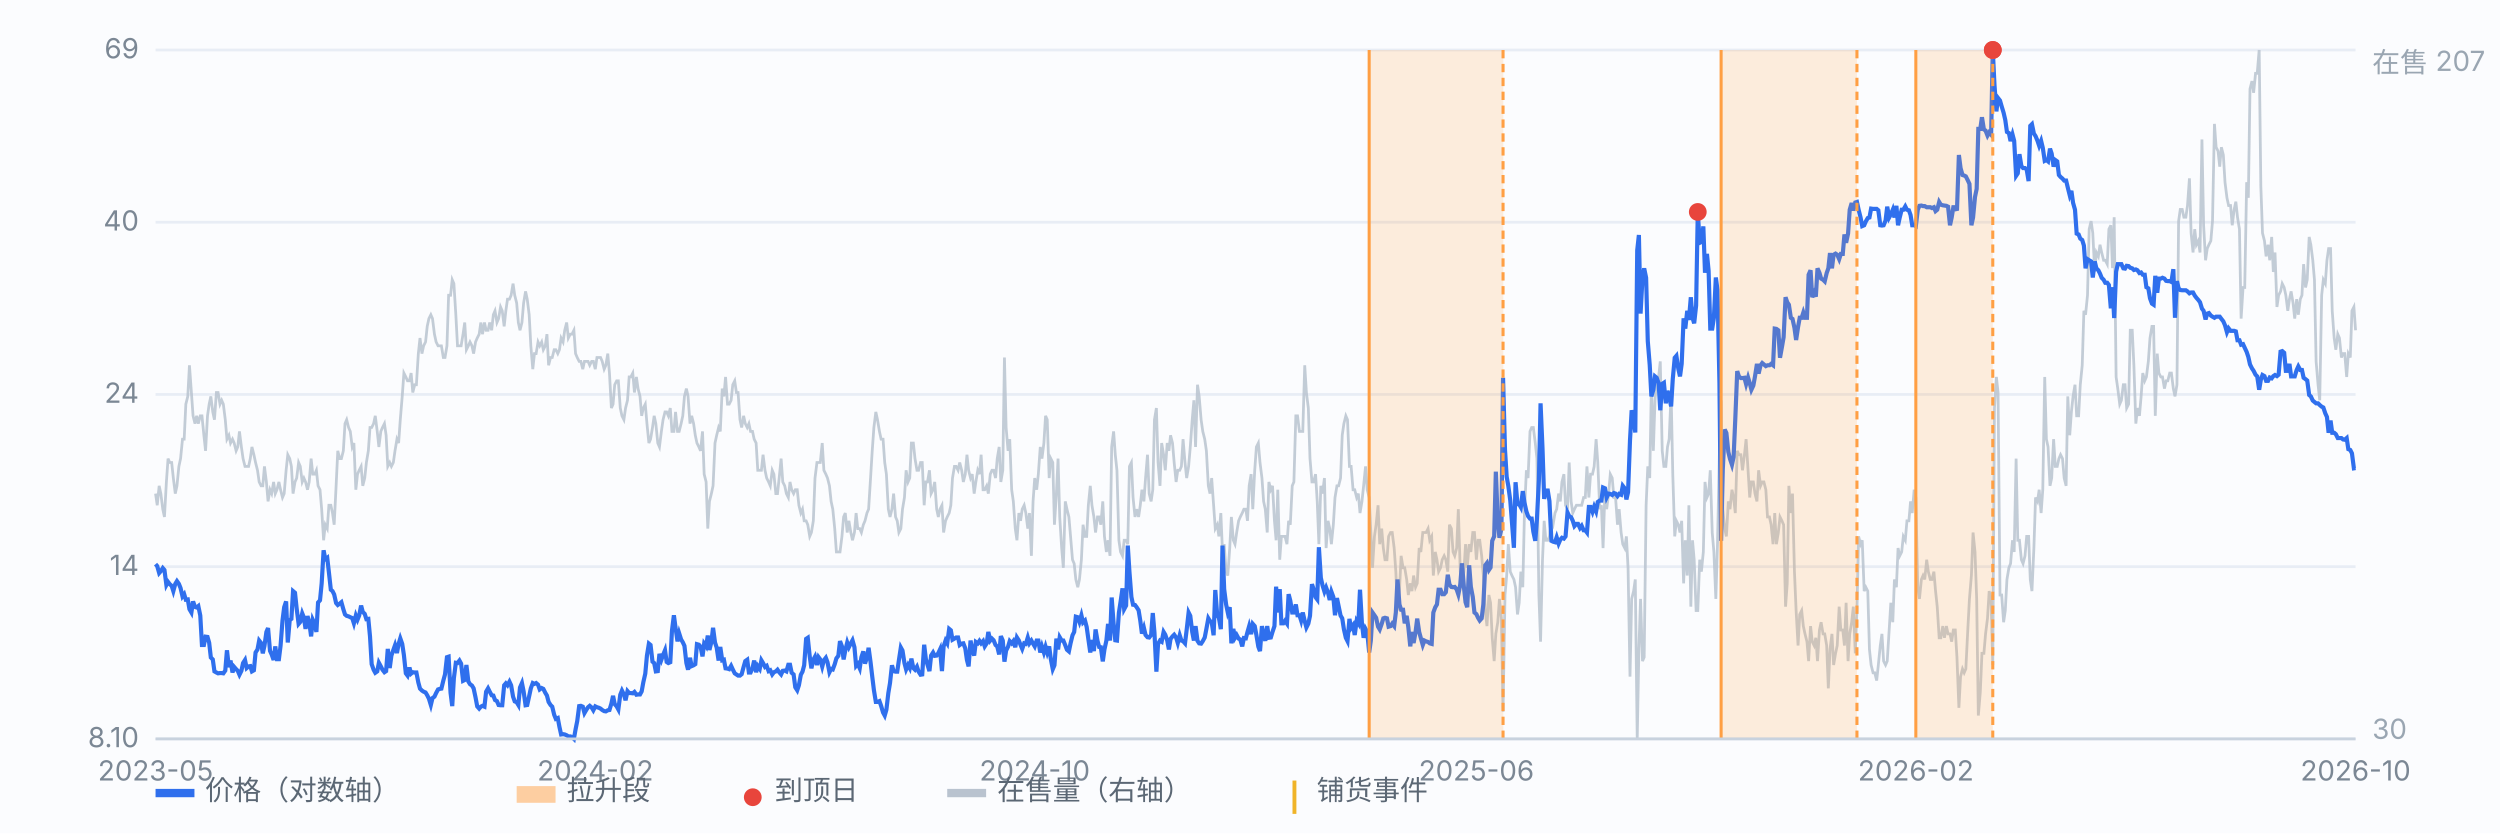
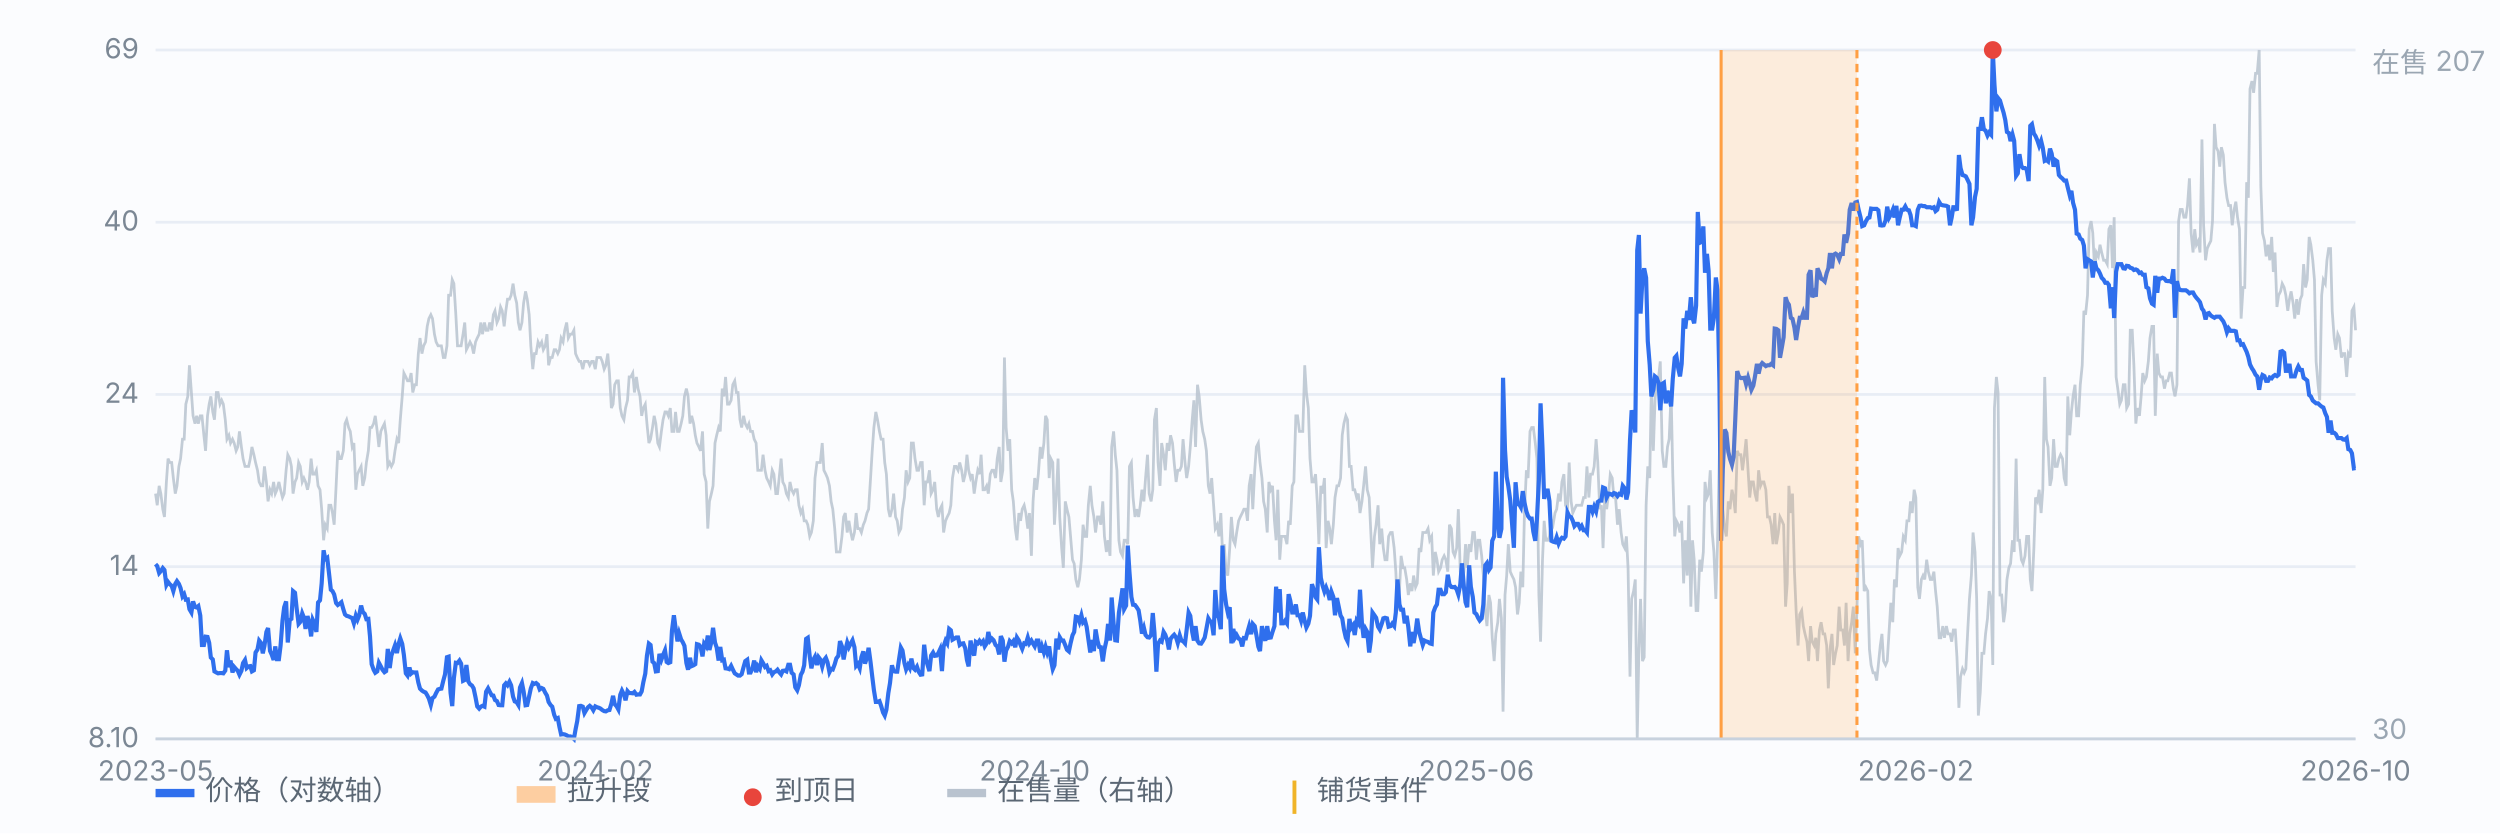
<svg xmlns="http://www.w3.org/2000/svg" viewBox="0 0 900 300" preserveAspectRatio="xMidYMid meet" style="width:100%;max-width:900px;height:auto;display:block" font-family="-apple-system,Segoe UI,Microsoft YaHei,sans-serif" font-size="10">
  <rect x="0" y="0" width="900" height="300" fill="#fbfcfe" />
  <line x1="56" y1="266.0" x2="848" y2="266.0" stroke="#e8edf5" stroke-width="1" />
  <text x="50" y="269.0" text-anchor="end" fill="#7b8794">8.10</text>
  <line x1="56" y1="204.0" x2="848" y2="204.0" stroke="#e8edf5" stroke-width="1" />
  <text x="50" y="207.0" text-anchor="end" fill="#7b8794">14</text>
  <line x1="56" y1="142.0" x2="848" y2="142.0" stroke="#e8edf5" stroke-width="1" />
  <text x="50" y="145.0" text-anchor="end" fill="#7b8794">24</text>
  <line x1="56" y1="80.0" x2="848" y2="80.0" stroke="#e8edf5" stroke-width="1" />
  <text x="50" y="83.0" text-anchor="end" fill="#7b8794">40</text>
  <line x1="56" y1="18.0" x2="848" y2="18.0" stroke="#e8edf5" stroke-width="1" />
  <text x="50" y="21.0" text-anchor="end" fill="#7b8794">69</text>
  <path d="M56.0 177.7 L56.6 181.9 L57.3 174.9 L57.9 177.7 L58.6 183.3 L59.2 186.1 L59.9 173.5 L60.5 165.1 L61.1 166.5 L61.8 166.5 L62.4 172.1 L63.1 177.7 L63.7 174.9 L64.4 167.9 L65.0 165.1 L65.7 158.1 L66.3 158.1 L66.9 145.5 L67.6 142.7 L68.2 131.5 L68.9 141.3 L69.5 149.7 L70.2 152.5 L70.8 149.7 L71.4 152.5 L72.1 149.7 L72.7 149.7 L73.4 156.7 L74.0 162.3 L74.7 149.7 L75.3 145.5 L75.9 142.7 L76.6 148.3 L77.2 151.1 L77.9 141.3 L78.5 141.3 L79.2 145.5 L79.8 144.1 L80.4 145.5 L81.1 151.1 L81.7 158.1 L82.4 156.7 L83.0 159.5 L83.7 158.1 L84.3 159.5 L85.0 162.3 L85.6 160.9 L86.2 155.3 L86.9 160.9 L87.5 165.1 L88.2 167.9 L88.8 167.9 L89.5 167.9 L90.1 165.1 L90.7 160.9 L91.4 163.7 L92.0 166.5 L92.7 169.3 L93.3 173.5 L94.0 174.9 L94.6 174.9 L95.2 167.9 L95.9 173.5 L96.5 180.5 L97.2 176.3 L97.8 177.7 L98.5 173.5 L99.1 177.7 L99.7 176.3 L100.4 173.5 L101.0 176.3 L101.7 179.1 L102.3 177.7 L103.0 169.3 L103.6 163.7 L104.3 165.1 L104.9 167.9 L105.5 177.7 L106.2 173.5 L106.8 172.1 L107.5 166.5 L108.1 167.9 L108.8 173.5 L109.4 172.1 L110.0 173.5 L110.7 176.3 L111.3 173.5 L112.0 165.1 L112.6 170.7 L113.3 170.7 L113.9 169.3 L114.5 174.9 L115.2 176.3 L115.8 183.3 L116.5 194.5 L117.1 188.9 L117.8 190.3 L118.4 181.9 L119.1 181.9 L119.7 184.7 L120.3 188.9 L121.0 174.9 L121.6 162.3 L122.3 165.1 L122.9 165.1 L123.6 162.3 L124.2 152.5 L124.8 151.1 L125.5 153.9 L126.1 155.3 L126.8 160.9 L127.4 159.5 L128.1 176.3 L128.7 170.7 L129.3 169.3 L130.0 167.9 L130.6 174.9 L131.3 172.1 L131.9 166.5 L132.6 162.3 L133.2 153.9 L133.8 153.9 L134.5 152.5 L135.1 149.7 L135.8 155.3 L136.4 160.9 L137.1 155.3 L137.7 153.9 L138.4 152.5 L139.0 156.7 L139.6 167.9 L140.3 166.5 L140.9 167.9 L141.6 166.5 L142.2 162.3 L142.9 158.1 L143.5 159.5 L144.1 151.1 L144.8 142.7 L145.4 134.3 L146.1 135.7 L146.7 137.1 L147.4 137.1 L148.0 134.3 L148.6 141.3 L149.3 138.5 L149.9 138.5 L150.6 127.3 L151.2 121.7 L151.9 127.3 L152.5 124.5 L153.2 123.1 L153.8 117.5 L154.4 114.7 L155.1 113.3 L155.7 114.7 L156.4 120.3 L157.0 123.1 L157.7 124.5 L158.3 124.5 L158.9 124.5 L159.6 128.7 L160.2 128.7 L160.9 124.5 L161.5 106.3 L162.2 106.3 L162.8 100.7 L163.4 102.1 L164.1 113.3 L164.7 124.5 L165.4 124.5 L166.0 124.5 L166.7 120.3 L167.3 116.1 L167.9 125.9 L168.6 124.5 L169.2 123.1 L169.9 124.5 L170.5 127.3 L171.2 123.1 L171.8 121.7 L172.5 120.3 L173.1 116.1 L173.7 120.3 L174.4 116.1 L175.0 118.9 L175.7 118.9 L176.3 116.1 L177.0 118.9 L177.6 113.3 L178.2 111.9 L178.9 116.1 L179.5 114.7 L180.2 110.5 L180.8 111.9 L181.5 117.5 L182.1 111.9 L182.7 107.7 L183.4 107.7 L184.0 106.3 L184.7 102.1 L185.3 106.3 L186.0 109.1 L186.6 116.1 L187.2 118.9 L187.9 116.1 L188.5 109.1 L189.2 104.9 L189.8 107.7 L190.5 113.3 L191.1 124.5 L191.8 132.9 L192.4 127.3 L193.0 127.3 L193.7 123.1 L194.3 124.5 L195.0 123.1 L195.6 125.9 L196.3 124.5 L196.9 120.3 L197.5 131.5 L198.2 128.7 L198.8 128.7 L199.5 125.9 L200.1 125.9 L200.8 127.3 L201.4 125.9 L202.0 121.7 L202.7 123.1 L203.3 118.9 L204.0 116.1 L204.6 121.7 L205.3 120.3 L205.9 120.3 L206.6 118.9 L207.2 127.3 L207.8 128.7 L208.5 130.1 L209.1 130.1 L209.8 132.9 L210.4 130.1 L211.1 130.1 L211.7 130.1 L212.3 131.5 L213.0 130.1 L213.6 130.1 L214.3 132.9 L214.9 128.7 L215.6 128.7 L216.2 128.7 L216.8 130.1 L217.5 132.9 L218.1 131.5 L218.8 127.3 L219.4 134.3 L220.1 146.9 L220.7 145.5 L221.3 138.5 L222.0 137.1 L222.6 137.1 L223.3 146.9 L223.9 149.7 L224.6 151.1 L225.2 146.9 L225.9 144.1 L226.5 135.7 L227.1 135.7 L227.8 134.3 L228.4 141.3 L229.1 135.7 L229.7 139.9 L230.4 142.7 L231.0 149.7 L231.6 146.9 L232.3 145.5 L232.9 152.5 L233.6 159.5 L234.2 158.1 L234.9 153.9 L235.5 149.7 L236.1 152.5 L236.8 159.5 L237.4 160.9 L238.1 155.3 L238.7 151.1 L239.4 148.3 L240.0 148.3 L240.6 149.7 L241.3 146.9 L241.9 155.3 L242.6 155.3 L243.2 148.3 L243.9 155.3 L244.5 155.3 L245.2 152.5 L245.8 149.7 L246.4 142.7 L247.1 139.9 L247.7 142.7 L248.4 152.5 L249.0 149.7 L249.7 152.5 L250.3 156.7 L250.9 159.5 L251.6 160.9 L252.2 162.3 L252.9 155.3 L253.5 170.7 L254.2 173.5 L254.8 190.3 L255.4 180.5 L256.1 177.7 L256.7 174.9 L257.4 159.5 L258.0 156.7 L258.7 153.9 L259.3 155.3 L260.0 139.9 L260.6 142.7 L261.2 135.7 L261.9 145.5 L262.5 145.5 L263.2 144.1 L263.8 138.5 L264.5 137.1 L265.1 141.3 L265.7 141.3 L266.4 151.1 L267.0 153.9 L267.7 149.7 L268.3 152.5 L269.0 153.9 L269.6 152.5 L270.2 155.3 L270.9 155.3 L271.5 158.1 L272.2 159.5 L272.8 169.3 L273.5 169.3 L274.1 169.3 L274.7 163.7 L275.4 169.3 L276.0 172.1 L276.7 173.5 L277.3 174.9 L278.0 169.3 L278.6 170.7 L279.3 177.7 L279.9 177.7 L280.5 172.1 L281.2 165.1 L281.8 173.5 L282.5 174.9 L283.1 177.7 L283.8 179.1 L284.4 173.5 L285.0 176.3 L285.7 177.7 L286.3 176.3 L287.0 176.3 L287.6 181.9 L288.3 184.7 L288.9 183.3 L289.5 187.5 L290.2 187.5 L290.8 188.9 L291.5 193.1 L292.1 191.7 L292.8 187.5 L293.4 172.1 L294.1 166.5 L294.7 166.5 L295.3 166.5 L296.0 159.5 L296.6 169.3 L297.3 170.7 L297.9 172.1 L298.6 174.9 L299.2 180.5 L299.8 183.3 L300.5 190.3 L301.1 198.7 L301.8 198.7 L302.4 198.7 L303.1 193.1 L303.7 186.1 L304.3 184.7 L305.0 191.7 L305.6 187.5 L306.3 191.7 L306.9 194.5 L307.6 191.7 L308.2 184.7 L308.8 190.3 L309.5 190.3 L310.1 191.7 L310.8 188.9 L311.4 187.5 L312.1 184.7 L312.7 183.3 L313.4 172.1 L314.0 162.3 L314.6 153.9 L315.3 148.3 L315.9 151.1 L316.6 155.3 L317.2 158.1 L317.9 158.1 L318.5 166.5 L319.1 170.7 L319.8 183.3 L320.4 186.1 L321.1 183.3 L321.7 177.7 L322.4 186.1 L323.0 187.5 L323.6 191.7 L324.3 190.3 L324.9 183.3 L325.6 179.1 L326.2 169.3 L326.9 173.5 L327.5 172.1 L328.1 159.5 L328.8 159.5 L329.4 165.1 L330.1 169.3 L330.7 169.3 L331.4 166.5 L332.0 166.5 L332.7 181.9 L333.3 173.5 L333.9 173.5 L334.6 169.3 L335.2 177.7 L335.9 176.3 L336.5 173.5 L337.2 183.3 L337.8 186.1 L338.4 183.3 L339.1 181.9 L339.7 191.7 L340.4 187.5 L341.0 186.1 L341.7 184.7 L342.3 181.9 L342.9 172.1 L343.6 167.9 L344.2 167.9 L344.9 169.3 L345.5 166.5 L346.2 169.3 L346.8 173.5 L347.5 170.7 L348.1 163.7 L348.7 169.3 L349.4 172.1 L350.0 170.7 L350.7 177.7 L351.3 173.5 L352.0 169.3 L352.6 170.7 L353.2 163.7 L353.9 176.3 L354.5 176.3 L355.2 174.9 L355.8 177.7 L356.5 170.7 L357.1 169.3 L357.7 169.3 L358.4 172.1 L359.0 165.1 L359.7 160.9 L360.3 173.5 L361.0 169.3 L361.6 128.7 L362.2 153.9 L362.9 162.3 L363.5 158.1 L364.2 176.3 L364.8 180.5 L365.5 190.3 L366.1 194.5 L366.8 184.7 L367.4 187.5 L368.0 183.3 L368.7 181.9 L369.3 184.7 L370.0 190.3 L370.6 184.7 L371.3 200.1 L371.9 180.5 L372.5 172.1 L373.2 176.3 L373.8 170.7 L374.5 160.9 L375.1 165.1 L375.8 159.5 L376.4 149.7 L377.0 151.1 L377.7 172.1 L378.3 165.1 L379.0 166.5 L379.6 188.9 L380.3 177.7 L380.9 165.1 L381.5 186.1 L382.2 197.3 L382.8 204.4 L383.5 180.5 L384.1 183.3 L384.8 186.1 L385.4 193.1 L386.1 201.5 L386.7 202.9 L387.3 208.6 L388.0 211.4 L388.6 208.6 L389.3 201.5 L389.9 188.9 L390.6 193.1 L391.2 193.1 L391.8 181.9 L392.5 174.9 L393.1 181.9 L393.8 186.1 L394.4 191.7 L395.1 186.1 L395.7 186.1 L396.3 188.9 L397.0 180.5 L397.6 193.1 L398.3 198.7 L398.9 194.5 L399.6 200.1 L400.2 160.9 L400.9 155.3 L401.5 163.7 L402.1 169.3 L402.8 194.5 L403.4 198.7 L404.1 200.1 L404.7 194.5 L405.4 194.5 L406.0 195.9 L406.6 167.9 L407.3 166.5 L407.9 179.1 L408.6 186.1 L409.2 183.3 L409.9 186.1 L410.5 181.9 L411.1 176.3 L411.8 180.5 L412.4 172.1 L413.1 163.7 L413.7 177.7 L414.4 180.5 L415.0 176.3 L415.6 151.1 L416.3 146.9 L416.9 166.5 L417.6 174.9 L418.2 159.5 L418.9 163.7 L419.5 169.3 L420.2 159.5 L420.8 162.3 L421.4 156.7 L422.1 159.5 L422.7 166.5 L423.4 173.5 L424.0 169.3 L424.7 169.3 L425.3 167.9 L425.9 158.1 L426.6 166.5 L427.2 172.1 L427.9 167.9 L428.5 160.9 L429.2 151.1 L429.8 144.1 L430.4 160.9 L431.1 138.5 L431.7 142.7 L432.4 151.1 L433.0 155.3 L433.7 158.1 L434.3 162.3 L435.0 174.9 L435.6 177.7 L436.2 172.1 L436.9 181.9 L437.5 190.3 L438.2 188.9 L438.8 193.1 L439.5 184.7 L440.1 198.7 L440.7 195.9 L441.4 205.8 L442.0 207.2 L442.7 197.3 L443.3 186.1 L444.0 194.5 L444.6 195.9 L445.2 191.7 L445.9 187.5 L446.5 186.1 L447.2 184.7 L447.8 183.3 L448.5 183.3 L449.1 187.5 L449.7 174.9 L450.4 170.7 L451.0 183.3 L451.7 169.3 L452.3 160.9 L453.0 159.5 L453.6 166.5 L454.3 172.1 L454.9 180.5 L455.5 183.3 L456.2 191.7 L456.8 173.5 L457.5 176.3 L458.1 174.9 L458.8 187.5 L459.4 194.5 L460.0 176.3 L460.7 201.5 L461.3 193.1 L462.0 193.1 L462.6 193.1 L463.3 195.9 L463.9 187.5 L464.5 188.9 L465.2 174.9 L465.8 173.5 L466.5 149.7 L467.1 149.7 L467.8 155.3 L468.4 155.3 L469.0 155.3 L469.7 131.5 L470.3 141.3 L471.0 146.9 L471.6 165.1 L472.3 173.5 L472.9 173.5 L473.6 170.7 L474.2 180.5 L474.8 195.9 L475.5 174.9 L476.1 177.7 L476.8 172.1 L477.4 197.3 L478.1 187.5 L478.7 190.3 L479.3 195.9 L480.0 188.9 L480.6 179.1 L481.3 174.9 L481.9 174.9 L482.6 172.1 L483.2 156.7 L483.8 152.5 L484.5 149.7 L485.1 151.1 L485.8 167.9 L486.4 167.9 L487.1 176.3 L487.7 176.3 L488.4 179.1 L489.0 177.7 L489.6 184.7 L490.3 180.5 L490.9 174.9 L491.6 167.9 L492.2 176.3 L492.9 179.1 L493.5 191.7 L494.1 204.4 L494.8 193.1 L495.4 188.9 L496.1 181.9 L496.7 195.9 L497.4 190.3 L498.0 197.3 L498.6 201.5 L499.3 201.5 L499.9 193.1 L500.6 191.7 L501.2 191.7 L501.9 197.3 L502.5 205.8 L503.1 219.8 L503.8 212.8 L504.4 200.1 L505.1 204.4 L505.7 204.4 L506.4 208.6 L507.0 214.2 L507.7 210.0 L508.3 212.8 L508.9 207.2 L509.6 211.4 L510.2 210.0 L510.9 197.3 L511.5 198.7 L512.2 191.7 L512.8 191.7 L513.4 191.7 L514.1 190.3 L514.7 194.5 L515.4 193.1 L516.0 207.2 L516.7 198.7 L517.3 201.5 L517.9 205.8 L518.6 204.4 L519.2 201.5 L519.9 200.1 L520.5 201.5 L521.2 205.8 L521.8 188.9 L522.5 190.3 L523.1 198.7 L523.7 200.1 L524.4 197.3 L525.0 183.3 L525.7 205.8 L526.3 210.0 L527.0 205.8 L527.6 195.9 L528.2 204.4 L528.9 195.9 L529.5 198.7 L530.2 191.7 L530.8 191.7 L531.5 201.5 L532.1 194.5 L532.7 194.5 L533.4 200.1 L534.0 207.2 L534.7 219.8 L535.3 225.4 L536.0 214.2 L536.6 217.0 L537.2 229.6 L537.9 238.0 L538.5 228.2 L539.2 224.0 L539.8 215.6 L540.5 222.6 L541.1 256.2 L541.8 214.2 L542.4 207.2 L543.0 195.9 L543.7 205.8 L544.3 207.2 L545.0 208.6 L545.6 211.4 L546.3 221.2 L546.9 217.0 L547.5 205.8 L548.2 211.4 L548.8 184.7 L549.5 169.3 L550.1 172.1 L550.8 155.3 L551.4 153.9 L552.0 153.9 L552.7 159.5 L553.3 165.1 L554.0 214.2 L554.6 231.0 L555.3 201.5 L555.9 187.5 L556.5 194.5 L557.2 194.5 L557.8 193.1 L558.5 187.5 L559.1 188.9 L559.8 184.7 L560.4 183.3 L561.1 177.7 L561.7 180.5 L562.3 173.5 L563.0 170.7 L563.6 181.9 L564.3 183.3 L564.9 166.5 L565.6 180.5 L566.2 184.7 L566.8 183.3 L567.5 181.9 L568.1 181.9 L568.8 181.9 L569.4 181.9 L570.1 179.1 L570.7 179.1 L571.3 167.9 L572.0 179.1 L572.6 170.7 L573.3 170.7 L573.9 167.9 L574.6 158.1 L575.2 166.5 L575.9 183.3 L576.5 181.9 L577.1 197.3 L577.8 176.3 L578.4 183.3 L579.1 177.7 L579.7 170.7 L580.4 172.1 L581.0 179.1 L581.6 179.1 L582.3 188.9 L582.9 183.3 L583.6 191.7 L584.2 195.9 L584.9 197.3 L585.5 193.1 L586.1 204.4 L586.8 243.6 L587.4 215.6 L588.1 212.8 L588.7 208.6 L589.4 266.0 L590.0 233.8 L590.6 215.6 L591.3 238.0 L591.9 236.6 L592.6 181.9 L593.2 167.9 L593.9 172.1 L594.5 138.5 L595.2 162.3 L595.8 144.1 L596.4 137.1 L597.1 135.7 L597.7 130.1 L598.4 162.3 L599.0 167.9 L599.7 167.9 L600.3 160.9 L600.9 158.1 L601.6 141.3 L602.2 170.7 L602.9 193.1 L603.5 187.5 L604.2 188.9 L604.8 191.7 L605.4 187.5 L606.1 210.0 L606.7 194.5 L607.4 207.2 L608.0 181.9 L608.7 218.4 L609.3 194.5 L609.9 201.5 L610.6 219.8 L611.2 219.8 L611.9 201.5 L612.5 205.8 L613.2 198.7 L613.8 173.5 L614.5 179.1 L615.1 177.7 L615.7 169.3 L616.4 191.7 L617.0 198.7 L617.7 215.6 L618.3 195.9 L619.0 162.3 L619.6 144.1 L620.2 183.3 L620.9 190.3 L621.5 193.1 L622.2 180.5 L622.8 183.3 L623.5 176.3 L624.1 179.1 L624.7 184.7 L625.4 162.3 L626.0 163.7 L626.7 163.7 L627.3 169.3 L628.0 163.7 L628.6 158.1 L629.3 169.3 L629.9 179.1 L630.5 173.5 L631.2 173.5 L631.8 177.7 L632.5 180.5 L633.1 169.3 L633.8 174.9 L634.4 173.5 L635.0 173.5 L635.7 176.3 L636.3 186.1 L637.0 186.1 L637.6 188.9 L638.3 195.9 L638.9 184.7 L639.5 195.9 L640.2 191.7 L640.8 186.1 L641.5 187.5 L642.1 188.9 L642.8 218.4 L643.4 210.0 L644.0 174.9 L644.7 184.7 L645.3 177.7 L646.0 205.8 L646.6 219.8 L647.3 232.4 L647.9 221.2 L648.6 219.8 L649.2 225.4 L649.8 228.2 L650.5 231.0 L651.1 238.0 L651.8 225.4 L652.4 231.0 L653.1 232.4 L653.7 229.6 L654.3 238.0 L655.0 226.8 L655.6 224.0 L656.3 228.2 L656.9 228.2 L657.6 232.4 L658.2 247.8 L658.8 233.8 L659.5 228.2 L660.1 239.4 L660.8 235.2 L661.4 232.4 L662.1 218.4 L662.7 226.8 L663.4 226.8 L664.0 232.4 L664.6 217.0 L665.3 238.0 L665.9 228.2 L666.6 224.0 L667.2 218.4 L667.9 235.2 L668.5 219.8 L669.1 193.1 L669.8 195.9 L670.4 194.5 L671.1 212.8 L671.7 211.4 L672.4 212.8 L673.0 233.8 L673.6 239.4 L674.3 242.2 L674.9 242.2 L675.6 245.0 L676.2 239.4 L676.9 232.4 L677.5 228.2 L678.1 238.0 L678.8 239.4 L679.4 238.0 L680.1 226.8 L680.7 217.0 L681.4 224.0 L682.0 208.6 L682.7 211.4 L683.3 197.3 L683.9 200.1 L684.6 198.7 L685.2 193.1 L685.9 194.5 L686.5 187.5 L687.2 187.5 L687.8 180.5 L688.4 184.7 L689.1 176.3 L689.7 179.1 L690.4 211.4 L691.0 215.6 L691.7 208.6 L692.3 207.2 L692.9 208.6 L693.6 201.5 L694.2 205.8 L694.9 208.6 L695.5 208.6 L696.2 205.8 L696.8 212.8 L697.4 218.4 L698.1 229.6 L698.7 229.6 L699.4 225.4 L700.0 229.6 L700.7 225.4 L701.3 228.2 L702.0 228.2 L702.6 231.0 L703.2 226.8 L703.9 226.8 L704.5 236.6 L705.2 254.8 L705.8 243.6 L706.5 240.8 L707.1 242.2 L707.7 240.8 L708.4 226.8 L709.0 215.6 L709.7 207.2 L710.3 191.7 L711.0 198.7 L711.6 215.6 L712.2 257.6 L712.9 249.2 L713.5 235.2 L714.2 235.2 L714.8 228.2 L715.5 222.6 L716.1 212.8 L716.8 215.6 L717.4 239.4 L718.0 146.9 L718.7 135.7 L719.3 141.3 L720.0 214.2 L720.6 214.2 L721.3 224.0 L721.9 219.8 L722.5 208.6 L723.2 204.4 L723.8 202.9 L724.5 194.5 L725.1 198.7 L725.8 165.1 L726.4 194.5 L727.0 194.5 L727.7 201.5 L728.3 202.9 L729.0 200.1 L729.6 193.1 L730.3 193.1 L730.9 208.6 L731.5 212.8 L732.2 197.3 L732.8 179.1 L733.5 180.5 L734.1 176.3 L734.8 184.7 L735.4 176.3 L736.1 135.7 L736.7 158.1 L737.3 160.9 L738.0 174.9 L738.6 172.1 L739.3 158.1 L739.9 167.9 L740.6 167.9 L741.2 165.1 L741.8 163.7 L742.5 165.1 L743.1 172.1 L743.8 174.9 L744.4 142.7 L745.1 156.7 L745.7 148.3 L746.3 142.7 L747.0 138.5 L747.6 149.7 L748.3 149.7 L748.9 138.5 L749.6 131.5 L750.2 111.9 L750.8 113.3 L751.5 106.3 L752.1 82.5 L752.8 79.6 L753.4 83.9 L754.1 97.9 L754.7 90.9 L755.4 92.3 L756.0 88.1 L756.6 90.9 L757.3 93.7 L757.9 93.7 L758.6 95.1 L759.2 82.5 L759.9 81.1 L760.5 96.5 L761.1 78.2 L761.8 135.7 L762.4 139.9 L763.1 145.5 L763.7 144.1 L764.4 138.5 L765.0 138.5 L765.6 146.9 L766.3 145.5 L766.9 118.9 L767.6 118.9 L768.2 131.5 L768.9 152.5 L769.5 146.9 L770.2 149.7 L770.8 142.7 L771.4 134.3 L772.1 137.1 L772.7 135.7 L773.4 130.1 L774.0 121.7 L774.7 117.5 L775.3 117.5 L775.9 149.7 L776.6 127.3 L777.2 134.3 L777.9 135.7 L778.5 135.7 L779.2 139.9 L779.8 137.1 L780.4 137.1 L781.1 134.3 L781.7 134.3 L782.4 139.9 L783.0 142.7 L783.7 138.5 L784.3 79.6 L784.9 75.4 L785.6 75.4 L786.2 78.2 L786.9 78.2 L787.5 74.0 L788.2 64.2 L788.8 83.9 L789.5 90.9 L790.1 82.5 L790.7 88.1 L791.4 86.7 L792.0 90.9 L792.7 50.2 L793.3 81.1 L794.0 93.7 L794.6 89.5 L795.2 88.1 L795.9 86.7 L796.5 79.6 L797.2 44.6 L797.8 53.0 L798.5 54.4 L799.1 60.0 L799.7 53.0 L800.4 55.8 L801.0 65.6 L801.7 71.2 L802.3 74.0 L803.0 74.0 L803.6 81.1 L804.3 75.4 L804.9 72.6 L805.5 78.2 L806.2 82.5 L806.8 114.7 L807.5 103.5 L808.1 103.5 L808.8 65.6 L809.4 71.2 L810.0 32.0 L810.7 29.2 L811.3 33.4 L812.0 26.4 L812.6 26.4 L813.3 18.0 L813.9 67.0 L814.5 83.9 L815.2 86.7 L815.8 92.3 L816.5 88.1 L817.1 93.7 L817.8 85.3 L818.4 97.9 L819.0 90.9 L819.7 110.5 L820.3 106.3 L821.0 104.9 L821.6 102.1 L822.3 103.5 L822.9 106.3 L823.6 111.9 L824.2 107.7 L824.8 104.9 L825.5 109.1 L826.1 114.7 L826.8 107.7 L827.4 113.3 L828.1 107.7 L828.7 106.3 L829.3 95.1 L830.0 103.5 L830.6 100.7 L831.3 85.3 L831.9 88.1 L832.6 93.7 L833.2 100.7 L833.8 130.1 L834.5 138.5 L835.1 144.1 L835.8 106.3 L836.4 100.7 L837.1 102.1 L837.7 93.7 L838.3 89.5 L839.0 89.5 L839.6 111.9 L840.3 121.7 L840.9 125.9 L841.6 120.3 L842.2 121.7 L842.9 128.7 L843.5 127.3 L844.1 127.3 L844.8 135.7 L845.4 127.3 L846.1 128.7 L846.7 111.9 L847.4 110.5 L848.0 118.9" fill="none" stroke="#b9c3cf" stroke-width="1" opacity="0.85" />
  <text x="854" y="26" fill="#9aa6b2">在售 207</text>
  <text x="854" y="266" fill="#9aa6b2">30</text>
  <path d="M56.0 203.1 L56.6 203.8 L57.3 206.3 L57.9 205.6 L58.6 204.5 L59.2 205.2 L59.9 210.6 L60.5 209.5 L61.1 210.3 L61.8 210.9 L62.4 212.8 L63.1 210.2 L63.7 209.2 L64.4 210.2 L65.0 211.7 L65.7 214.7 L66.3 213.9 L66.9 215.9 L67.6 215.8 L68.2 219.3 L68.9 220.5 L69.5 216.5 L70.2 218.5 L70.8 218.7 L71.4 218.2 L72.1 221.6 L72.7 232.2 L73.4 232.2 L74.0 229.2 L74.7 229.3 L75.3 231.4 L75.9 236.7 L76.6 237.4 L77.2 241.7 L77.9 242.1 L78.5 242.4 L79.2 242.3 L79.8 242.3 L80.4 242.4 L81.1 241.4 L81.7 234.1 L82.4 240.2 L83.0 237.8 L83.7 242.1 L84.3 240.1 L85.0 240.9 L85.6 241.5 L86.2 242.9 L86.9 241.5 L87.5 238.7 L88.2 237.6 L88.8 240.5 L89.5 239.9 L90.1 239.8 L90.7 241.7 L91.4 241.3 L92.0 234.9 L92.7 233.8 L93.3 230.6 L94.0 231.5 L94.6 235.2 L95.2 232.5 L95.9 227.5 L96.5 226.1 L97.2 234.3 L97.8 235.6 L98.5 237.6 L99.1 232.7 L99.7 237.3 L100.4 237.3 L101.0 232.5 L101.7 223.4 L102.3 218.6 L103.0 216.5 L103.6 231.3 L104.3 223.2 L104.9 222.8 L105.5 212.8 L106.2 213.4 L106.8 219.1 L107.5 224.6 L108.1 223.9 L108.8 220.8 L109.4 222.3 L110.0 226.4 L110.7 221.8 L111.3 223.8 L112.0 229.1 L112.6 223.1 L113.3 224.6 L113.9 227.5 L114.5 216.9 L115.2 216.1 L115.8 210.0 L116.5 198.1 L117.1 201.3 L117.8 200.8 L118.4 206.0 L119.1 212.3 L119.7 212.8 L120.3 214.0 L121.0 217.1 L121.6 217.8 L122.3 217.3 L122.9 216.8 L123.6 219.3 L124.2 221.2 L124.8 221.7 L125.5 221.9 L126.1 222.2 L126.8 222.5 L127.4 224.4 L128.1 221.6 L128.7 223.1 L129.3 221.6 L130.0 218.0 L130.6 220.3 L131.3 221.0 L131.9 222.9 L132.6 222.8 L133.2 229.1 L133.8 239.1 L134.5 241.1 L135.1 242.2 L135.8 241.7 L136.4 238.6 L137.1 239.9 L137.7 241.1 L138.4 242.0 L139.0 241.6 L139.6 233.6 L140.3 240.5 L140.9 236.0 L141.6 234.0 L142.2 232.3 L142.9 235.1 L143.5 231.8 L144.1 229.8 L144.8 231.8 L145.4 235.8 L146.1 242.4 L146.7 243.2 L147.4 240.3 L148.0 242.5 L148.6 242.0 L149.3 242.1 L149.9 242.1 L150.6 245.7 L151.2 247.9 L151.9 248.6 L152.5 249.0 L153.2 249.3 L153.8 250.3 L154.4 251.5 L155.1 253.8 L155.7 251.3 L156.4 250.8 L157.0 249.5 L157.7 248.2 L158.3 248.0 L158.9 247.9 L159.6 245.0 L160.2 242.8 L160.9 236.6 L161.5 236.4 L162.2 249.4 L162.8 254.2 L163.4 244.1 L164.1 238.6 L164.7 238.7 L165.4 237.8 L166.0 238.9 L166.7 245.1 L167.3 244.8 L167.9 239.4 L168.6 245.3 L169.2 246.3 L169.9 246.8 L170.5 247.8 L171.2 251.1 L171.8 254.3 L172.5 255.1 L173.1 254.4 L173.7 254.1 L174.4 254.4 L175.0 249.0 L175.7 247.8 L176.3 249.0 L177.0 250.3 L177.6 250.4 L178.2 252.0 L178.9 252.4 L179.5 253.8 L180.2 253.9 L180.8 253.9 L181.5 246.7 L182.1 246.0 L182.7 246.7 L183.4 245.4 L184.0 246.7 L184.7 250.8 L185.3 252.5 L186.0 252.8 L186.6 253.8 L187.2 247.5 L187.9 245.9 L188.5 248.9 L189.2 253.9 L189.8 253.8 L190.5 250.6 L191.1 247.8 L191.8 245.9 L192.4 246.2 L193.0 245.9 L193.7 246.5 L194.3 248.2 L195.0 247.7 L195.6 248.0 L196.3 249.4 L196.9 250.4 L197.5 252.7 L198.2 253.8 L198.8 254.4 L199.5 257.3 L200.1 258.8 L200.8 258.5 L201.4 261.7 L202.0 264.4 L202.7 264.3 L203.3 264.4 L204.0 264.7 L204.6 265.1 L205.3 265.1 L205.9 265.3 L206.6 266.0 L207.2 262.6 L207.8 259.6 L208.5 254.2 L209.1 254.1 L209.8 254.4 L210.4 256.7 L211.1 255.5 L211.7 254.6 L212.3 254.1 L213.0 254.7 L213.6 255.7 L214.3 254.3 L214.9 254.6 L215.6 254.8 L216.2 255.1 L216.8 255.6 L217.5 256.0 L218.1 256.1 L218.8 255.7 L219.4 255.6 L220.1 253.3 L220.7 250.5 L221.3 253.5 L222.0 254.3 L222.6 255.4 L223.3 250.1 L223.9 248.6 L224.6 250.0 L225.2 252.1 L225.9 248.8 L226.5 249.5 L227.1 249.5 L227.8 249.6 L228.4 249.1 L229.1 250.1 L229.7 250.0 L230.4 250.0 L231.0 248.9 L231.6 245.6 L232.3 242.5 L232.9 236.0 L233.6 231.7 L234.2 232.2 L234.9 238.2 L235.5 238.7 L236.1 241.7 L236.8 241.6 L237.4 235.4 L238.1 237.5 L238.7 235.8 L239.4 234.1 L240.0 238.3 L240.6 238.7 L241.3 238.4 L241.9 227.1 L242.6 221.5 L243.2 226.0 L243.9 230.9 L244.5 228.0 L245.2 230.2 L245.8 231.2 L246.4 232.5 L247.1 238.7 L247.7 241.1 L248.4 236.8 L249.0 239.8 L249.7 239.5 L250.3 239.1 L250.9 231.9 L251.6 232.1 L252.2 232.8 L252.9 236.3 L253.5 231.7 L254.2 232.7 L254.8 228.8 L255.4 234.0 L256.1 231.1 L256.7 226.0 L257.4 231.3 L258.0 233.1 L258.7 237.8 L259.3 232.9 L260.0 237.7 L260.6 237.5 L261.2 240.6 L261.9 240.7 L262.5 240.9 L263.2 239.7 L263.8 241.0 L264.5 242.4 L265.1 242.8 L265.7 243.2 L266.4 243.2 L267.0 242.7 L267.7 240.1 L268.3 238.0 L269.0 237.5 L269.6 242.1 L270.2 242.1 L270.9 240.5 L271.5 237.8 L272.2 242.0 L272.8 239.8 L273.5 240.8 L274.1 237.7 L274.7 238.7 L275.4 240.1 L276.0 239.7 L276.7 241.6 L277.3 241.3 L278.0 242.8 L278.6 242.0 L279.3 241.7 L279.9 241.1 L280.5 242.0 L281.2 242.8 L281.8 241.5 L282.5 241.4 L283.1 241.7 L283.8 239.3 L284.4 239.3 L285.0 242.2 L285.7 242.8 L286.3 247.4 L287.0 248.5 L287.6 246.7 L288.3 242.9 L288.9 241.8 L289.5 239.5 L290.2 230.0 L290.8 229.6 L291.5 236.3 L292.1 240.6 L292.8 237.5 L293.4 236.4 L294.1 239.4 L294.7 236.6 L295.3 237.4 L296.0 240.0 L296.6 237.7 L297.3 236.8 L297.9 238.4 L298.6 242.0 L299.2 240.8 L299.8 241.0 L300.5 239.1 L301.1 237.0 L301.8 236.1 L302.4 230.8 L303.1 232.7 L303.7 237.4 L304.3 234.2 L305.0 231.3 L305.6 233.0 L306.3 231.6 L306.9 230.5 L307.6 233.0 L308.2 239.7 L308.8 239.0 L309.5 240.6 L310.1 236.6 L310.8 234.5 L311.4 238.9 L312.1 236.7 L312.7 233.2 L313.4 238.4 L314.0 243.5 L314.6 248.4 L315.3 252.7 L315.9 252.7 L316.6 252.4 L317.2 254.1 L317.9 256.5 L318.5 257.6 L319.1 255.5 L319.8 249.5 L320.4 245.9 L321.1 239.5 L321.7 241.6 L322.4 241.8 L323.0 241.8 L323.6 237.7 L324.3 233.1 L324.9 234.2 L325.6 238.7 L326.2 241.0 L326.9 239.4 L327.5 240.5 L328.1 237.1 L328.8 240.5 L329.4 241.1 L330.1 240.0 L330.7 241.8 L331.4 242.9 L332.0 242.8 L332.7 232.1 L333.3 237.2 L333.9 239.3 L334.6 241.6 L335.2 236.0 L335.9 234.9 L336.5 236.1 L337.2 236.0 L337.8 235.1 L338.4 233.8 L339.1 241.6 L339.7 232.7 L340.4 230.6 L341.0 231.6 L341.7 226.4 L342.3 226.9 L342.9 230.3 L343.6 229.9 L344.2 229.5 L344.9 229.5 L345.5 232.2 L346.2 231.7 L346.8 231.6 L347.5 233.4 L348.1 237.6 L348.7 239.9 L349.4 230.6 L350.0 233.9 L350.7 236.0 L351.3 231.1 L352.0 231.6 L352.6 230.7 L353.2 231.6 L353.9 230.8 L354.5 232.7 L355.2 231.6 L355.8 227.5 L356.5 230.6 L357.1 229.9 L357.7 230.5 L358.4 232.2 L359.0 232.7 L359.7 235.6 L360.3 229.0 L361.0 230.6 L361.6 238.2 L362.2 234.2 L362.9 232.8 L363.5 230.8 L364.2 231.6 L364.8 230.8 L365.5 233.0 L366.1 229.5 L366.8 230.6 L367.4 232.2 L368.0 233.6 L368.7 231.6 L369.3 231.8 L370.0 229.5 L370.6 231.6 L371.3 230.6 L371.9 231.7 L372.5 232.7 L373.2 230.6 L373.8 230.6 L374.5 234.9 L375.1 232.7 L375.8 234.9 L376.4 232.8 L377.0 234.9 L377.7 232.7 L378.3 237.3 L379.0 240.9 L379.6 239.5 L380.3 229.9 L380.9 233.8 L381.5 229.4 L382.2 230.6 L382.8 230.6 L383.5 232.3 L384.1 233.9 L384.8 234.5 L385.4 231.6 L386.1 228.7 L386.7 227.5 L387.3 222.0 L388.0 222.2 L388.6 223.9 L389.3 221.5 L389.9 224.1 L390.6 223.4 L391.2 225.7 L391.8 230.0 L392.5 234.9 L393.1 230.4 L393.8 234.4 L394.4 226.6 L395.1 230.7 L395.7 232.9 L396.3 233.0 L397.0 238.1 L397.6 233.8 L398.3 230.6 L398.9 224.6 L399.6 230.6 L400.2 215.1 L400.9 224.5 L401.5 230.5 L402.1 230.6 L402.8 220.6 L403.4 216.7 L404.1 211.8 L404.7 219.3 L405.4 218.0 L406.0 196.4 L406.6 205.9 L407.3 214.9 L407.9 217.7 L408.6 217.8 L409.2 218.6 L409.9 219.7 L410.5 223.4 L411.1 228.1 L411.8 226.0 L412.4 228.6 L413.1 229.4 L413.7 229.5 L414.4 228.6 L415.0 220.7 L415.6 227.7 L416.3 241.8 L416.9 231.8 L417.6 230.6 L418.2 231.0 L418.9 227.5 L419.5 228.5 L420.2 230.6 L420.8 233.8 L421.4 230.0 L422.1 229.1 L422.7 228.5 L423.4 229.5 L424.0 231.5 L424.7 228.7 L425.3 230.6 L425.9 230.8 L426.6 231.6 L427.2 226.7 L427.9 220.5 L428.5 221.7 L429.2 227.5 L429.8 230.6 L430.4 225.4 L431.1 230.7 L431.7 231.6 L432.4 231.7 L433.0 230.8 L433.7 229.5 L434.3 226.4 L435.0 222.6 L435.6 223.6 L436.2 223.9 L436.9 228.7 L437.5 212.4 L438.2 221.5 L438.8 222.4 L439.5 226.5 L440.1 196.4 L440.7 212.1 L441.4 217.6 L442.0 220.5 L442.7 218.6 L443.3 231.6 L444.0 226.4 L444.6 229.6 L445.2 228.6 L445.9 229.9 L446.5 230.2 L447.2 232.7 L447.8 229.7 L448.5 229.8 L449.1 227.5 L449.7 225.4 L450.4 228.3 L451.0 224.6 L451.7 225.4 L452.3 228.6 L453.0 232.8 L453.6 234.4 L454.3 225.4 L454.9 228.5 L455.5 230.7 L456.2 225.4 L456.8 229.6 L457.5 229.5 L458.1 227.5 L458.8 225.4 L459.4 211.2 L460.0 220.5 L460.7 212.1 L461.3 224.4 L462.0 224.4 L462.6 223.5 L463.3 224.5 L463.9 213.9 L464.5 216.2 L465.2 220.5 L465.8 220.5 L466.5 217.6 L467.1 221.5 L467.8 221.5 L468.4 223.4 L469.0 220.5 L469.7 223.6 L470.3 225.9 L471.0 224.5 L471.6 221.7 L472.3 210.3 L472.9 212.1 L473.6 215.0 L474.2 215.8 L474.8 197.0 L475.5 208.0 L476.1 210.7 L476.8 213.0 L477.4 211.5 L478.1 213.4 L478.7 216.0 L479.3 213.0 L480.0 214.9 L480.6 221.5 L481.3 215.3 L481.9 218.2 L482.6 221.6 L483.2 222.6 L483.8 226.5 L484.5 229.6 L485.1 230.8 L485.8 222.8 L486.4 226.1 L487.1 225.1 L487.7 228.6 L488.4 223.5 L489.0 224.4 L489.6 212.3 L490.3 224.4 L490.9 229.6 L491.6 226.4 L492.2 227.5 L492.9 234.9 L493.5 230.6 L494.1 220.5 L494.8 221.5 L495.4 222.4 L496.1 225.6 L496.7 226.6 L497.4 224.6 L498.0 222.6 L498.6 222.4 L499.3 222.6 L499.9 225.6 L500.6 225.4 L501.2 224.5 L501.9 225.4 L502.5 220.5 L503.1 208.6 L503.8 217.6 L504.4 219.5 L505.1 219.5 L505.7 224.4 L506.4 221.7 L507.0 225.8 L507.7 232.7 L508.3 227.5 L508.9 231.5 L509.6 227.5 L510.2 222.7 L510.9 227.5 L511.5 229.7 L512.2 232.2 L512.8 230.6 L513.4 230.9 L514.1 231.1 L514.7 231.6 L515.4 231.8 L516.0 220.5 L516.7 218.6 L517.3 217.6 L517.9 212.3 L518.6 212.3 L519.2 213.9 L519.9 213.9 L520.5 213.2 L521.2 206.9 L521.8 210.4 L522.5 211.3 L523.1 211.4 L523.7 211.3 L524.4 212.2 L525.0 214.0 L525.7 210.4 L526.3 202.8 L527.0 211.3 L527.6 216.8 L528.2 218.6 L528.9 203.5 L529.5 211.2 L530.2 214.9 L530.8 220.5 L531.5 221.1 L532.1 222.4 L532.7 223.4 L533.4 222.6 L534.0 217.6 L534.7 203.5 L535.3 202.7 L536.0 205.2 L536.6 204.3 L537.2 194.7 L537.9 193.1 L538.5 169.8 L539.2 187.6 L539.8 193.6 L540.5 190.4 L541.1 136.0 L541.8 161.9 L542.4 171.6 L543.0 175.0 L543.7 180.2 L544.3 188.0 L545.0 197.2 L545.6 173.6 L546.3 181.5 L546.9 181.5 L547.5 182.6 L548.2 176.8 L548.8 180.9 L549.5 184.1 L550.1 185.8 L550.8 186.7 L551.4 186.7 L552.0 191.4 L552.7 194.7 L553.3 186.8 L554.0 172.9 L554.6 145.2 L555.3 161.4 L555.9 179.6 L556.5 176.6 L557.2 176.6 L557.8 180.4 L558.5 194.7 L559.1 195.0 L559.8 195.2 L560.4 193.4 L561.1 195.7 L561.7 194.3 L562.3 193.6 L563.0 193.9 L563.6 193.1 L564.3 184.5 L564.9 185.8 L565.6 186.2 L566.2 187.5 L566.8 189.4 L567.5 188.6 L568.1 188.6 L568.8 190.1 L569.4 189.3 L570.1 190.9 L570.7 190.9 L571.3 191.7 L572.0 182.5 L572.6 182.5 L573.3 184.3 L573.9 182.4 L574.6 184.1 L575.2 180.7 L575.9 180.2 L576.5 180.2 L577.1 175.5 L577.8 175.8 L578.4 179.1 L579.1 177.7 L579.7 177.8 L580.4 178.2 L581.0 177.5 L581.6 177.7 L582.3 178.6 L582.9 177.8 L583.6 178.1 L584.2 174.9 L584.9 175.8 L585.5 179.8 L586.1 177.2 L586.8 158.5 L587.4 147.7 L588.1 150.6 L588.7 155.7 L589.4 90.1 L590.0 84.6 L590.6 112.9 L591.3 100.0 L591.9 96.6 L592.6 100.0 L593.2 122.8 L593.9 131.4 L594.5 142.7 L595.2 140.3 L595.8 135.5 L596.4 136.0 L597.1 137.9 L597.7 147.7 L598.4 138.2 L599.0 137.8 L599.7 145.2 L600.3 140.7 L600.9 142.7 L601.6 146.3 L602.2 136.4 L602.9 128.8 L603.5 128.1 L604.2 132.8 L604.8 135.5 L605.4 131.0 L606.1 114.6 L606.7 118.3 L607.4 111.9 L608.0 115.2 L608.7 107.0 L609.3 114.4 L609.9 116.4 L610.6 110.0 L611.2 76.3 L611.9 87.4 L612.5 87.1 L613.2 81.5 L613.8 98.2 L614.5 91.4 L615.1 97.5 L615.7 118.3 L616.4 118.3 L617.0 114.4 L617.7 99.9 L618.3 104.4 L619.0 137.9 L619.6 194.7 L620.2 169.1 L620.9 154.6 L621.5 155.9 L622.2 162.7 L622.8 165.2 L623.5 167.3 L624.1 164.5 L624.7 150.9 L625.4 133.6 L626.0 135.5 L626.7 136.1 L627.3 136.1 L628.0 136.0 L628.6 138.3 L629.3 135.9 L629.9 137.9 L630.5 140.3 L631.2 138.8 L631.8 135.5 L632.5 131.0 L633.1 134.5 L633.8 131.5 L634.4 130.7 L635.0 131.2 L635.7 131.8 L636.3 131.5 L637.0 131.5 L637.6 131.0 L638.3 131.5 L638.9 118.3 L639.5 118.4 L640.2 118.9 L640.8 128.8 L641.5 124.9 L642.1 121.4 L642.8 107.0 L643.4 108.8 L644.0 109.7 L644.7 114.4 L645.3 114.8 L646.0 118.0 L646.6 122.4 L647.3 117.7 L647.9 114.4 L648.6 114.4 L649.2 112.5 L649.8 114.4 L650.5 114.4 L651.1 98.9 L651.8 97.3 L652.4 107.0 L653.1 105.4 L653.7 106.8 L654.3 96.6 L655.0 98.2 L655.6 100.3 L656.3 100.7 L656.9 101.3 L657.6 98.3 L658.2 96.6 L658.8 91.1 L659.5 96.6 L660.1 91.7 L660.8 91.3 L661.4 91.7 L662.1 93.3 L662.7 91.4 L663.4 91.4 L664.0 84.4 L664.6 87.4 L665.3 84.1 L665.9 75.5 L666.6 73.1 L667.2 75.8 L667.9 72.9 L668.5 72.7 L669.1 75.5 L669.8 78.3 L670.4 81.4 L671.1 81.1 L671.7 79.7 L672.4 78.5 L673.0 78.3 L673.6 75.1 L674.3 75.2 L674.9 75.2 L675.6 75.2 L676.2 75.7 L676.9 81.1 L677.5 81.2 L678.1 81.1 L678.8 79.4 L679.4 74.4 L680.1 78.3 L680.7 77.2 L681.4 75.5 L682.0 78.3 L682.7 74.1 L683.3 81.1 L683.9 78.3 L684.6 75.5 L685.2 75.5 L685.9 74.3 L686.5 75.5 L687.2 75.7 L687.8 77.4 L688.4 81.1 L689.1 81.1 L689.7 81.4 L690.4 75.5 L691.0 74.1 L691.7 74.0 L692.3 74.2 L692.9 74.2 L693.6 74.6 L694.2 74.6 L694.9 74.6 L695.5 74.9 L696.2 74.6 L696.8 76.0 L697.4 75.5 L698.1 72.7 L698.7 73.7 L699.4 73.9 L700.0 74.0 L700.7 74.1 L701.3 74.4 L702.0 81.1 L702.6 78.3 L703.2 74.6 L703.9 74.6 L704.5 75.8 L705.2 55.8 L705.8 60.5 L706.5 63.0 L707.1 63.2 L707.7 63.5 L708.4 64.9 L709.0 66.2 L709.7 81.1 L710.3 78.3 L711.0 70.9 L711.6 68.0 L712.2 46.4 L712.9 46.4 L713.5 42.2 L714.2 46.6 L714.8 47.0 L715.5 48.8 L716.1 47.7 L716.8 48.5 L717.4 18.0 L718.0 30.4 L718.7 40.1 L719.3 35.3 L720.0 36.2 L720.6 38.3 L721.3 40.6 L721.9 43.2 L722.5 47.5 L723.2 47.9 L723.8 50.8 L724.5 48.4 L725.1 50.7 L725.8 63.3 L726.4 62.4 L727.0 55.5 L727.7 59.8 L728.3 60.5 L729.0 60.5 L729.6 61.0 L730.3 65.2 L730.9 45.3 L731.5 44.7 L732.2 48.1 L732.8 49.0 L733.5 50.7 L734.1 52.5 L734.8 50.7 L735.4 53.2 L736.1 57.9 L736.7 57.6 L737.3 58.1 L738.0 53.5 L738.6 55.3 L739.3 60.0 L739.9 57.6 L740.6 58.1 L741.2 63.0 L741.8 63.7 L742.5 64.3 L743.1 65.0 L743.8 65.0 L744.4 67.5 L745.1 70.3 L745.7 68.7 L746.3 73.0 L747.0 75.5 L747.6 84.1 L748.3 84.4 L748.9 85.9 L749.6 86.4 L750.2 88.4 L750.8 96.6 L751.5 93.3 L752.1 93.7 L752.8 94.1 L753.4 99.9 L754.1 94.1 L754.7 96.6 L755.4 97.3 L756.0 98.5 L756.6 100.0 L757.3 100.7 L757.9 101.8 L758.6 101.8 L759.2 102.6 L759.9 111.0 L760.5 103.4 L761.1 114.5 L761.8 97.8 L762.4 95.1 L763.1 95.1 L763.7 95.1 L764.4 96.6 L765.0 96.7 L765.6 95.7 L766.3 95.8 L766.9 96.4 L767.6 96.6 L768.2 97.2 L768.9 97.0 L769.5 97.3 L770.2 98.3 L770.8 98.1 L771.4 98.9 L772.1 98.9 L772.7 103.4 L773.4 103.8 L774.0 107.4 L774.7 109.3 L775.3 109.7 L775.9 99.3 L776.6 105.4 L777.2 100.3 L777.9 100.3 L778.5 100.0 L779.2 100.3 L779.8 101.1 L780.4 101.2 L781.1 101.2 L781.7 101.5 L782.4 96.9 L783.0 114.4 L783.7 101.2 L784.3 103.8 L784.9 104.4 L785.6 104.5 L786.2 104.5 L786.9 104.5 L787.5 104.9 L788.2 105.6 L788.8 105.3 L789.5 105.3 L790.1 106.4 L790.7 107.2 L791.4 108.0 L792.0 108.8 L792.7 111.1 L793.3 111.9 L794.0 115.0 L794.6 112.9 L795.2 112.7 L795.9 113.6 L796.5 114.0 L797.2 114.4 L797.8 114.0 L798.5 114.0 L799.1 114.0 L799.7 114.8 L800.4 115.7 L801.0 117.1 L801.7 119.6 L802.3 118.2 L803.0 119.1 L803.6 119.1 L804.3 119.1 L804.9 119.3 L805.5 122.5 L806.2 122.5 L806.8 124.1 L807.5 123.9 L808.1 125.2 L808.8 126.7 L809.4 128.5 L810.0 131.2 L810.7 132.6 L811.3 133.5 L812.0 134.9 L812.6 135.5 L813.3 140.3 L813.9 136.7 L814.5 135.0 L815.2 135.4 L815.8 137.1 L816.5 137.1 L817.1 135.9 L817.8 136.2 L818.4 135.4 L819.0 135.0 L819.7 135.4 L820.3 134.9 L821.0 126.6 L821.6 126.4 L822.3 127.0 L822.9 133.5 L823.6 133.5 L824.2 131.0 L824.8 135.5 L825.5 135.5 L826.1 135.5 L826.8 133.2 L827.4 131.9 L828.1 133.2 L828.7 133.2 L829.3 136.0 L830.0 136.5 L830.6 137.0 L831.3 142.2 L831.9 142.7 L832.6 144.2 L833.2 144.7 L833.8 145.2 L834.5 145.2 L835.1 145.8 L835.8 146.4 L836.4 146.7 L837.1 148.8 L837.7 150.1 L838.3 155.8 L839.0 151.4 L839.6 155.8 L840.3 155.8 L840.9 156.3 L841.6 157.7 L842.2 157.7 L842.9 157.7 L843.5 158.2 L844.1 158.3 L844.8 157.7 L845.4 161.7 L846.1 162.0 L846.7 163.2 L847.4 168.6 L848.0 168.5" fill="none" stroke="#2f6fed" stroke-width="1.5" />
-   <rect x="492.9" y="18" width="48.3" height="248" fill="#ff9f43" opacity="0.18" />
-   <line x1="492.9" y1="18" x2="492.9" y2="266" stroke="#ff9f43" stroke-width="1.1" />
-   <line x1="541.1" y1="18" x2="541.1" y2="266" stroke="#ff9f43" stroke-width="1.1" stroke-dasharray="3 2" />
-   <circle cx="611.2" cy="76.3" r="3.2" fill="#e8453c" />
  <rect x="619.6" y="18" width="48.9" height="248" fill="#ff9f43" opacity="0.18" />
  <line x1="619.6" y1="18" x2="619.6" y2="266" stroke="#ff9f43" stroke-width="1.1" />
  <line x1="668.5" y1="18" x2="668.5" y2="266" stroke="#ff9f43" stroke-width="1.1" stroke-dasharray="3 2" />
-   <circle cx="717.4" cy="18.0" r="3.2" fill="#e8453c" />
-   <rect x="689.7" y="18" width="27.7" height="248" fill="#ff9f43" opacity="0.18" />
-   <line x1="689.7" y1="18" x2="689.7" y2="266" stroke="#ff9f43" stroke-width="1.1" />
-   <line x1="717.4" y1="18" x2="717.4" y2="266" stroke="#ff9f43" stroke-width="1.1" stroke-dasharray="3 2" />
  <circle cx="717.4" cy="18.0" r="3.2" fill="#e8453c" />
  <line x1="56" y1="266" x2="848" y2="266" stroke="#c8d2de" stroke-width="1" />
  <text x="56.0" y="281" text-anchor="middle" fill="#7b8794">2023-05</text>
  <text x="214.3" y="281" text-anchor="middle" fill="#7b8794">2024-02</text>
  <text x="372.5" y="281" text-anchor="middle" fill="#7b8794">2024-10</text>
  <text x="531.5" y="281" text-anchor="middle" fill="#7b8794">2025-06</text>
  <text x="689.7" y="281" text-anchor="middle" fill="#7b8794">2026-02</text>
  <text x="848.0" y="281" text-anchor="middle" fill="#7b8794">2026-10</text>
  <g transform="translate(56,292)">
    <rect x="0" y="-8" width="14" height="3" fill="#2f6fed" />
    <text x="18" y="-4" fill="#5b6774">价格（对数轴）</text>
    <rect x="130" y="-9" width="14" height="6" fill="#ff9f43" opacity="0.5" />
    <text x="148" y="-4" fill="#5b6774">拉升段</text>
    <circle cx="215" cy="-5" r="3.2" fill="#e8453c" />
    <text x="223" y="-4" fill="#5b6774">到顶日</text>
    <rect x="285" y="-8" width="14" height="3" fill="#b9c3cf" />
    <text x="303" y="-4" fill="#5b6774">在售量（右轴）</text>
    <line x1="410" y1="-11" x2="410" y2="1" stroke="#f0b429" stroke-width="1.4" />
    <text x="418" y="-4" fill="#5b6774">铺货事件</text>
  </g>
</svg>
